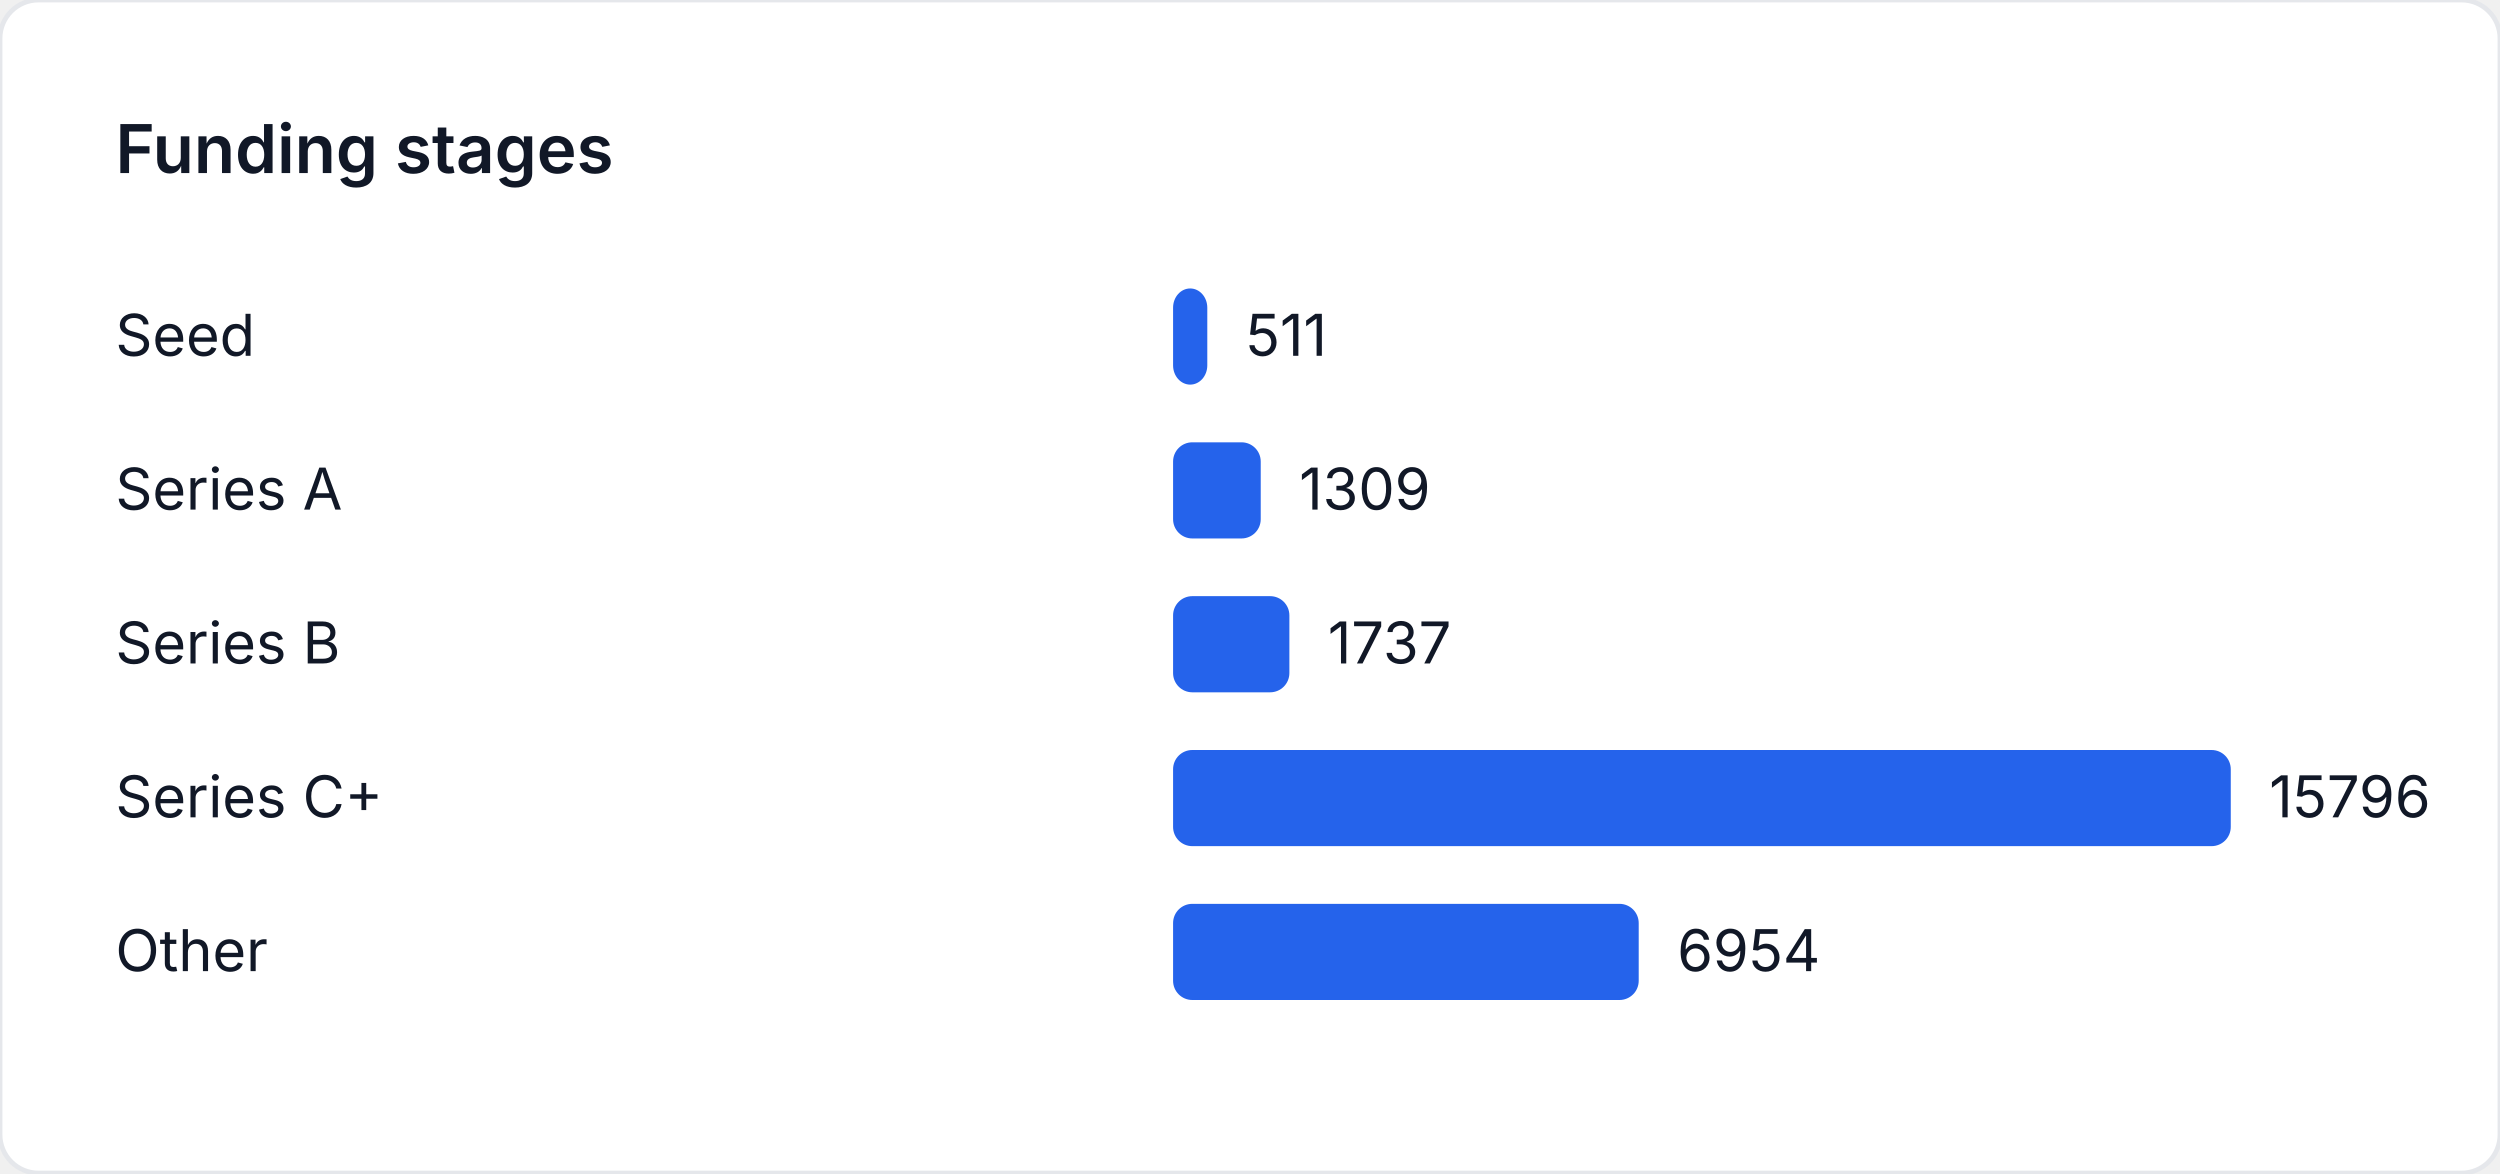
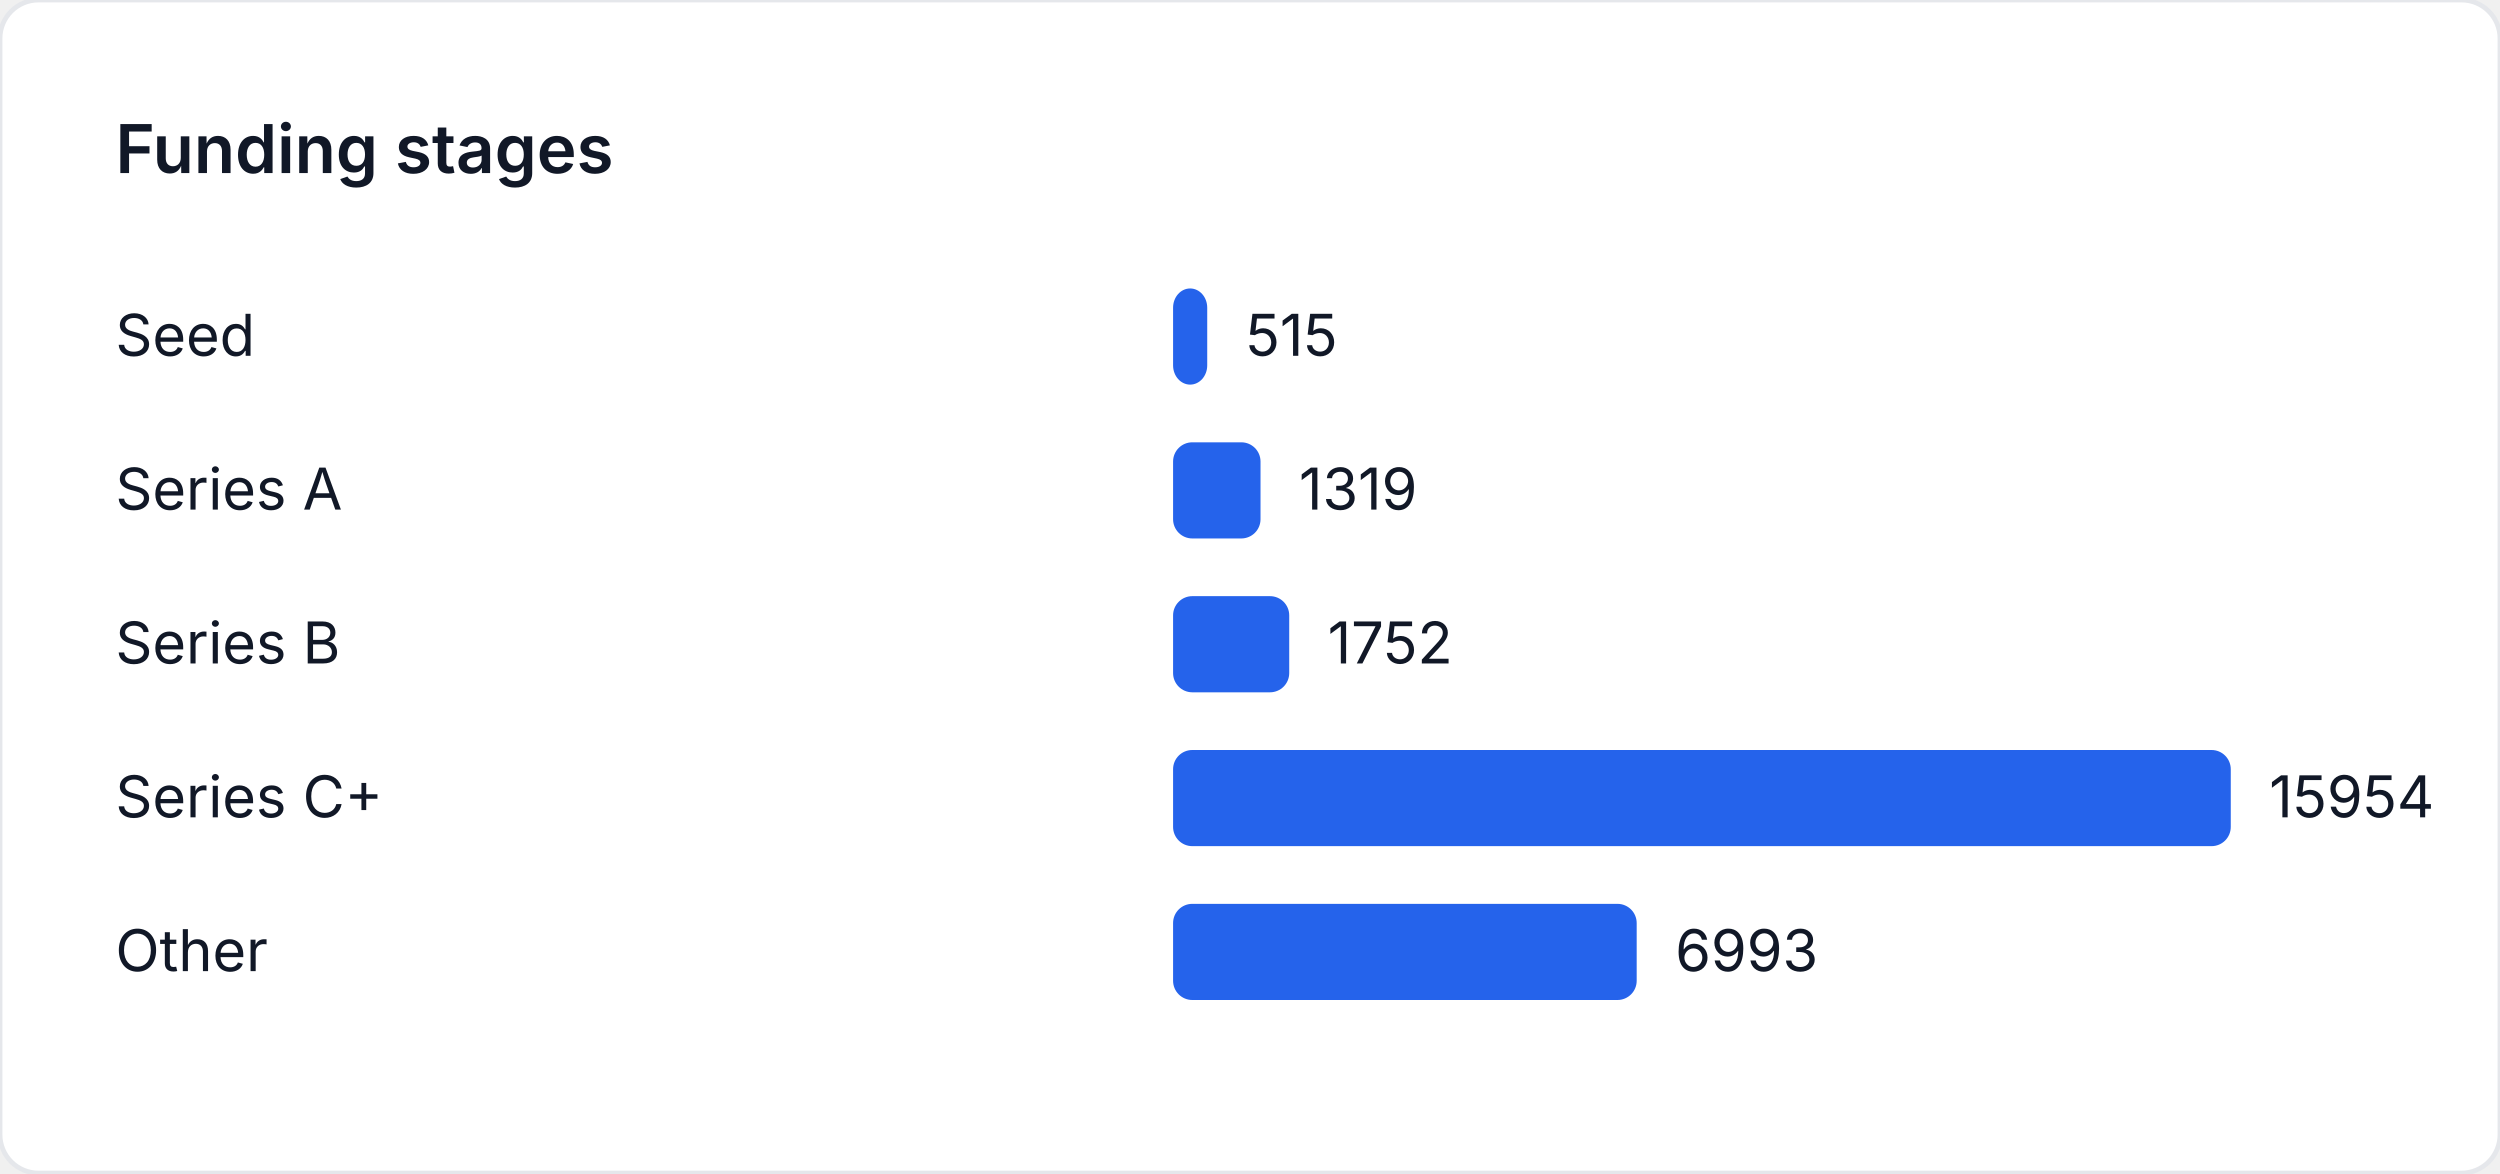
<svg xmlns="http://www.w3.org/2000/svg" width="520" height="244" viewBox="0 0 520 244" role="img" aria-label="Funding stages">
  <style>
    text { font-family: "Inter", "Segoe UI", sans-serif; font-size: 12px; fill: #111827; }
    .title { font-size: 14px; font-weight: 600; }
  </style>
  <rect width="520" height="244" fill="#ffffff" rx="8" ry="8" stroke="#e5e7eb" />
  <text class="title" x="24" y="36">Funding stages</text>
  <text x="24" y="74">Seed</text>
-   <rect x="244" y="60" width="7.117" height="20" fill="#2563eb" rx="4" />
-   <text x="259.117" y="74">511</text>
+   <rect x="244" y="60" width="7.102" height="20" fill="#2563eb" rx="4" />
+   <text x="259.102" y="74">515</text>
  <text x="24" y="106">Series A</text>
-   <rect x="244" y="92" width="18.231" height="20" fill="#2563eb" rx="4" />
-   <text x="270.231" y="106">1309</text>
+   <rect x="244" y="92" width="18.189" height="20" fill="#2563eb" rx="4" />
+   <text x="270.189" y="106">1319</text>
  <text x="24" y="138">Series B</text>
-   <rect x="244" y="124" width="24.192" height="20" fill="#2563eb" rx="4" />
-   <text x="276.192" y="138">1737</text>
+   <rect x="244" y="124" width="24.159" height="20" fill="#2563eb" rx="4" />
+   <text x="276.159" y="138">1752</text>
  <text x="24" y="170">Series C+</text>
  <rect x="244" y="156" width="220" height="20" fill="#2563eb" rx="4" />
-   <text x="472" y="170">15796</text>
+   <text x="472" y="170">15954</text>
  <text x="24" y="202">Other</text>
-   <rect x="244" y="188" width="96.852" height="20" fill="#2563eb" rx="4" />
-   <text x="348.852" y="202">6954</text>
+   <rect x="244" y="188" width="96.431" height="20" fill="#2563eb" rx="4" />
+   <text x="348.431" y="202">6993</text>
</svg>
